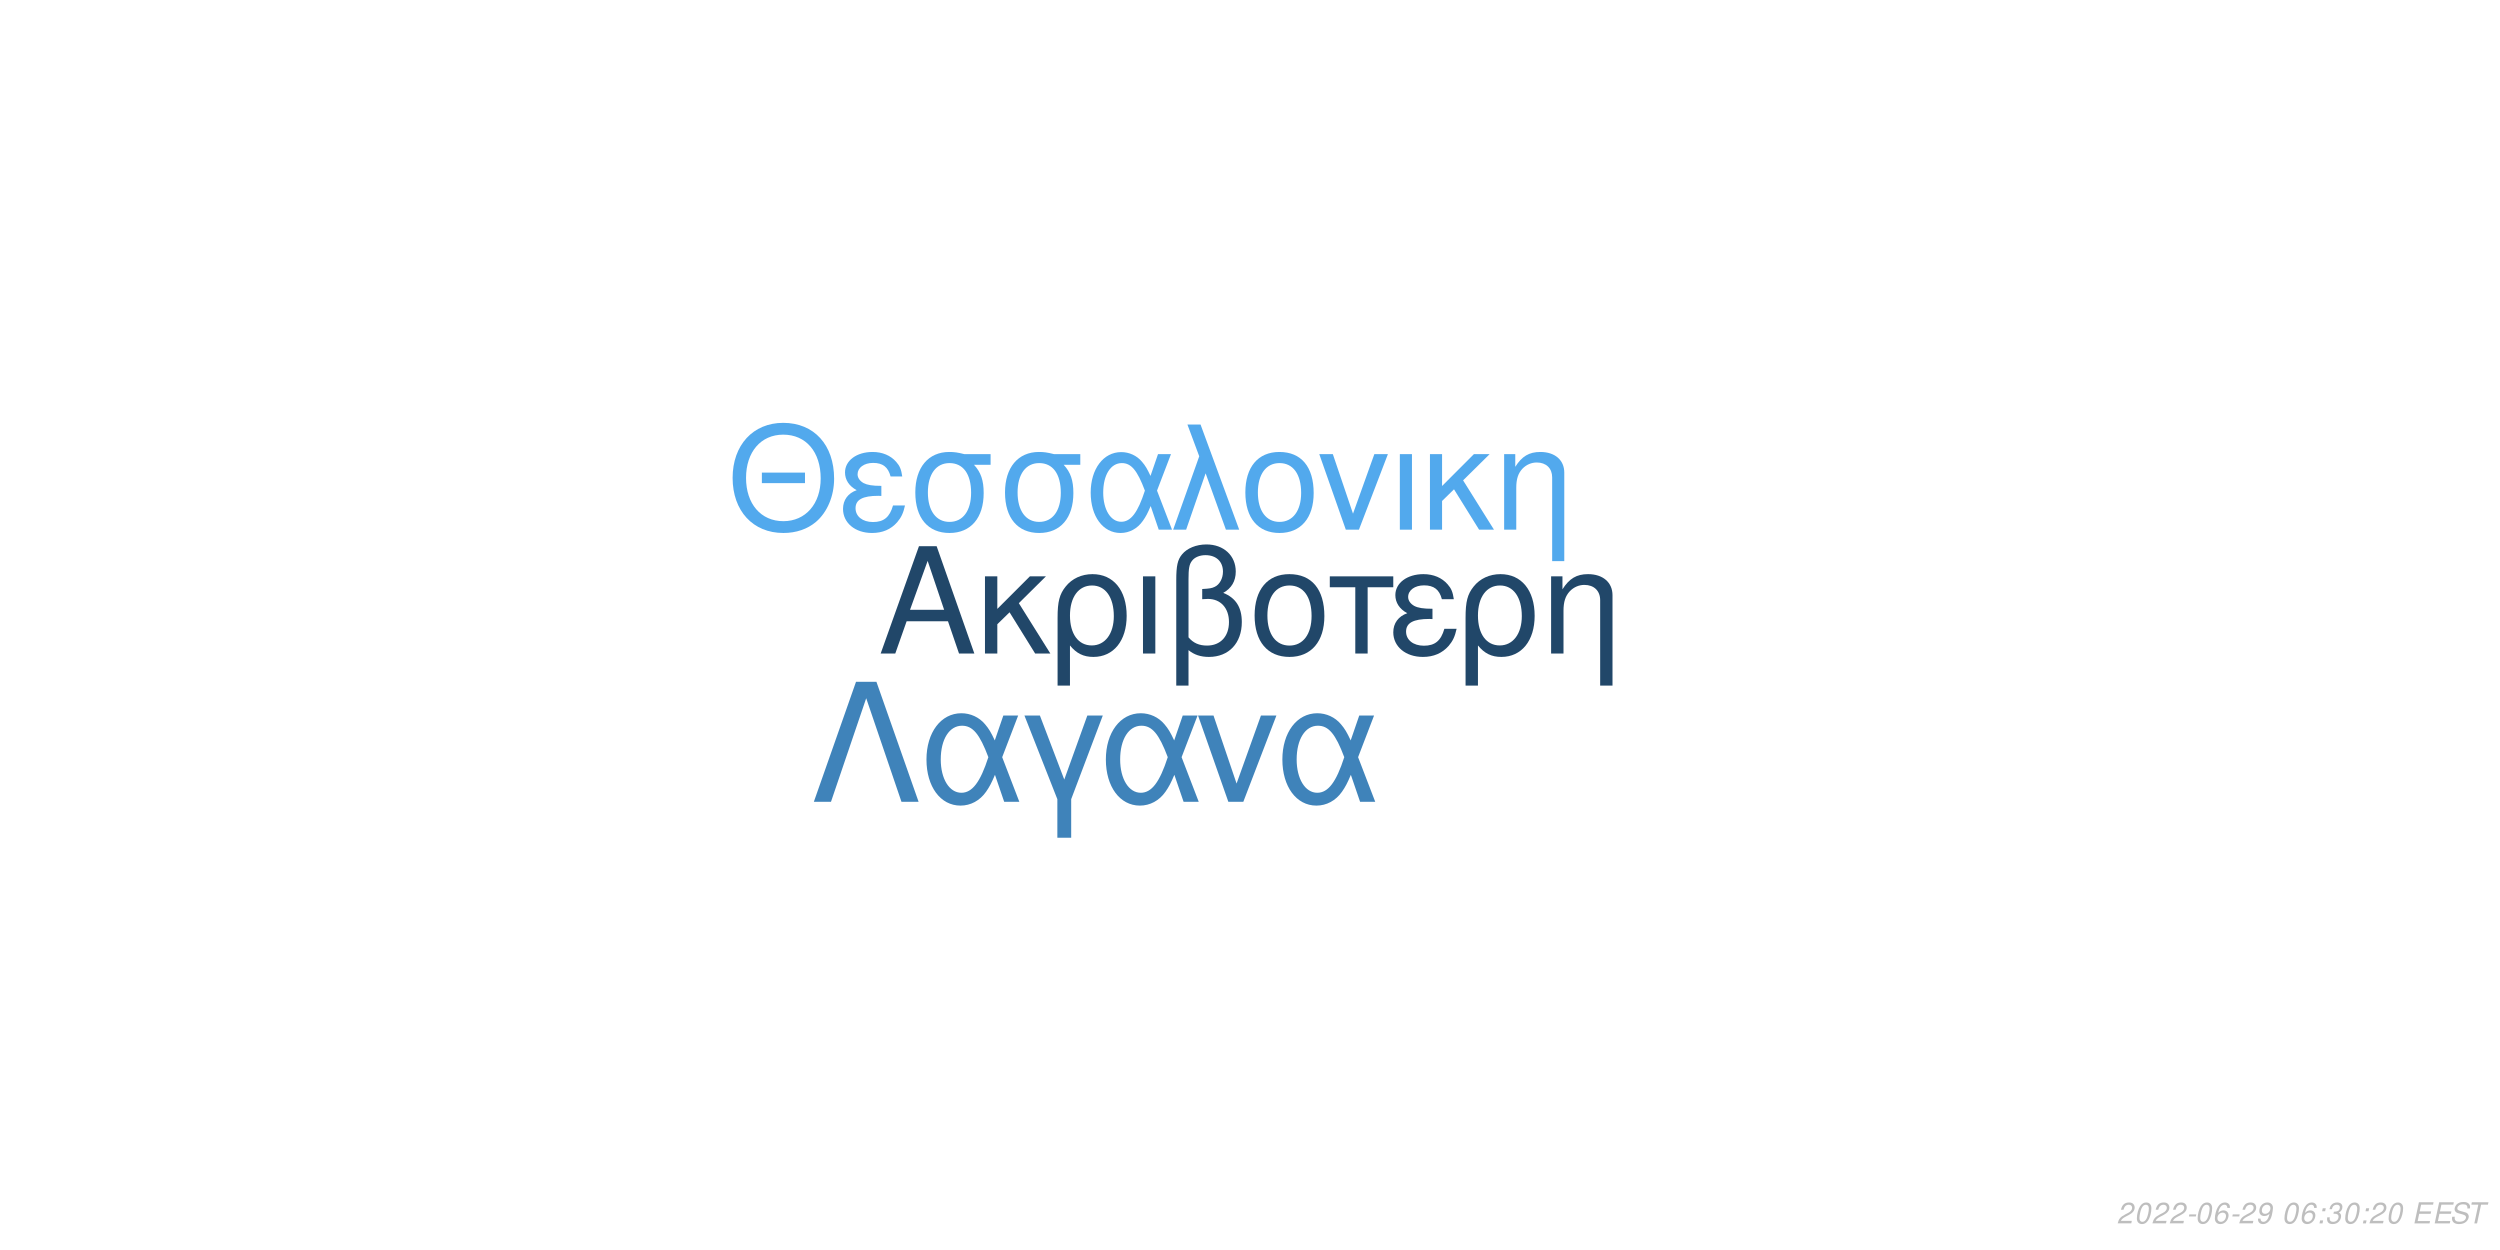
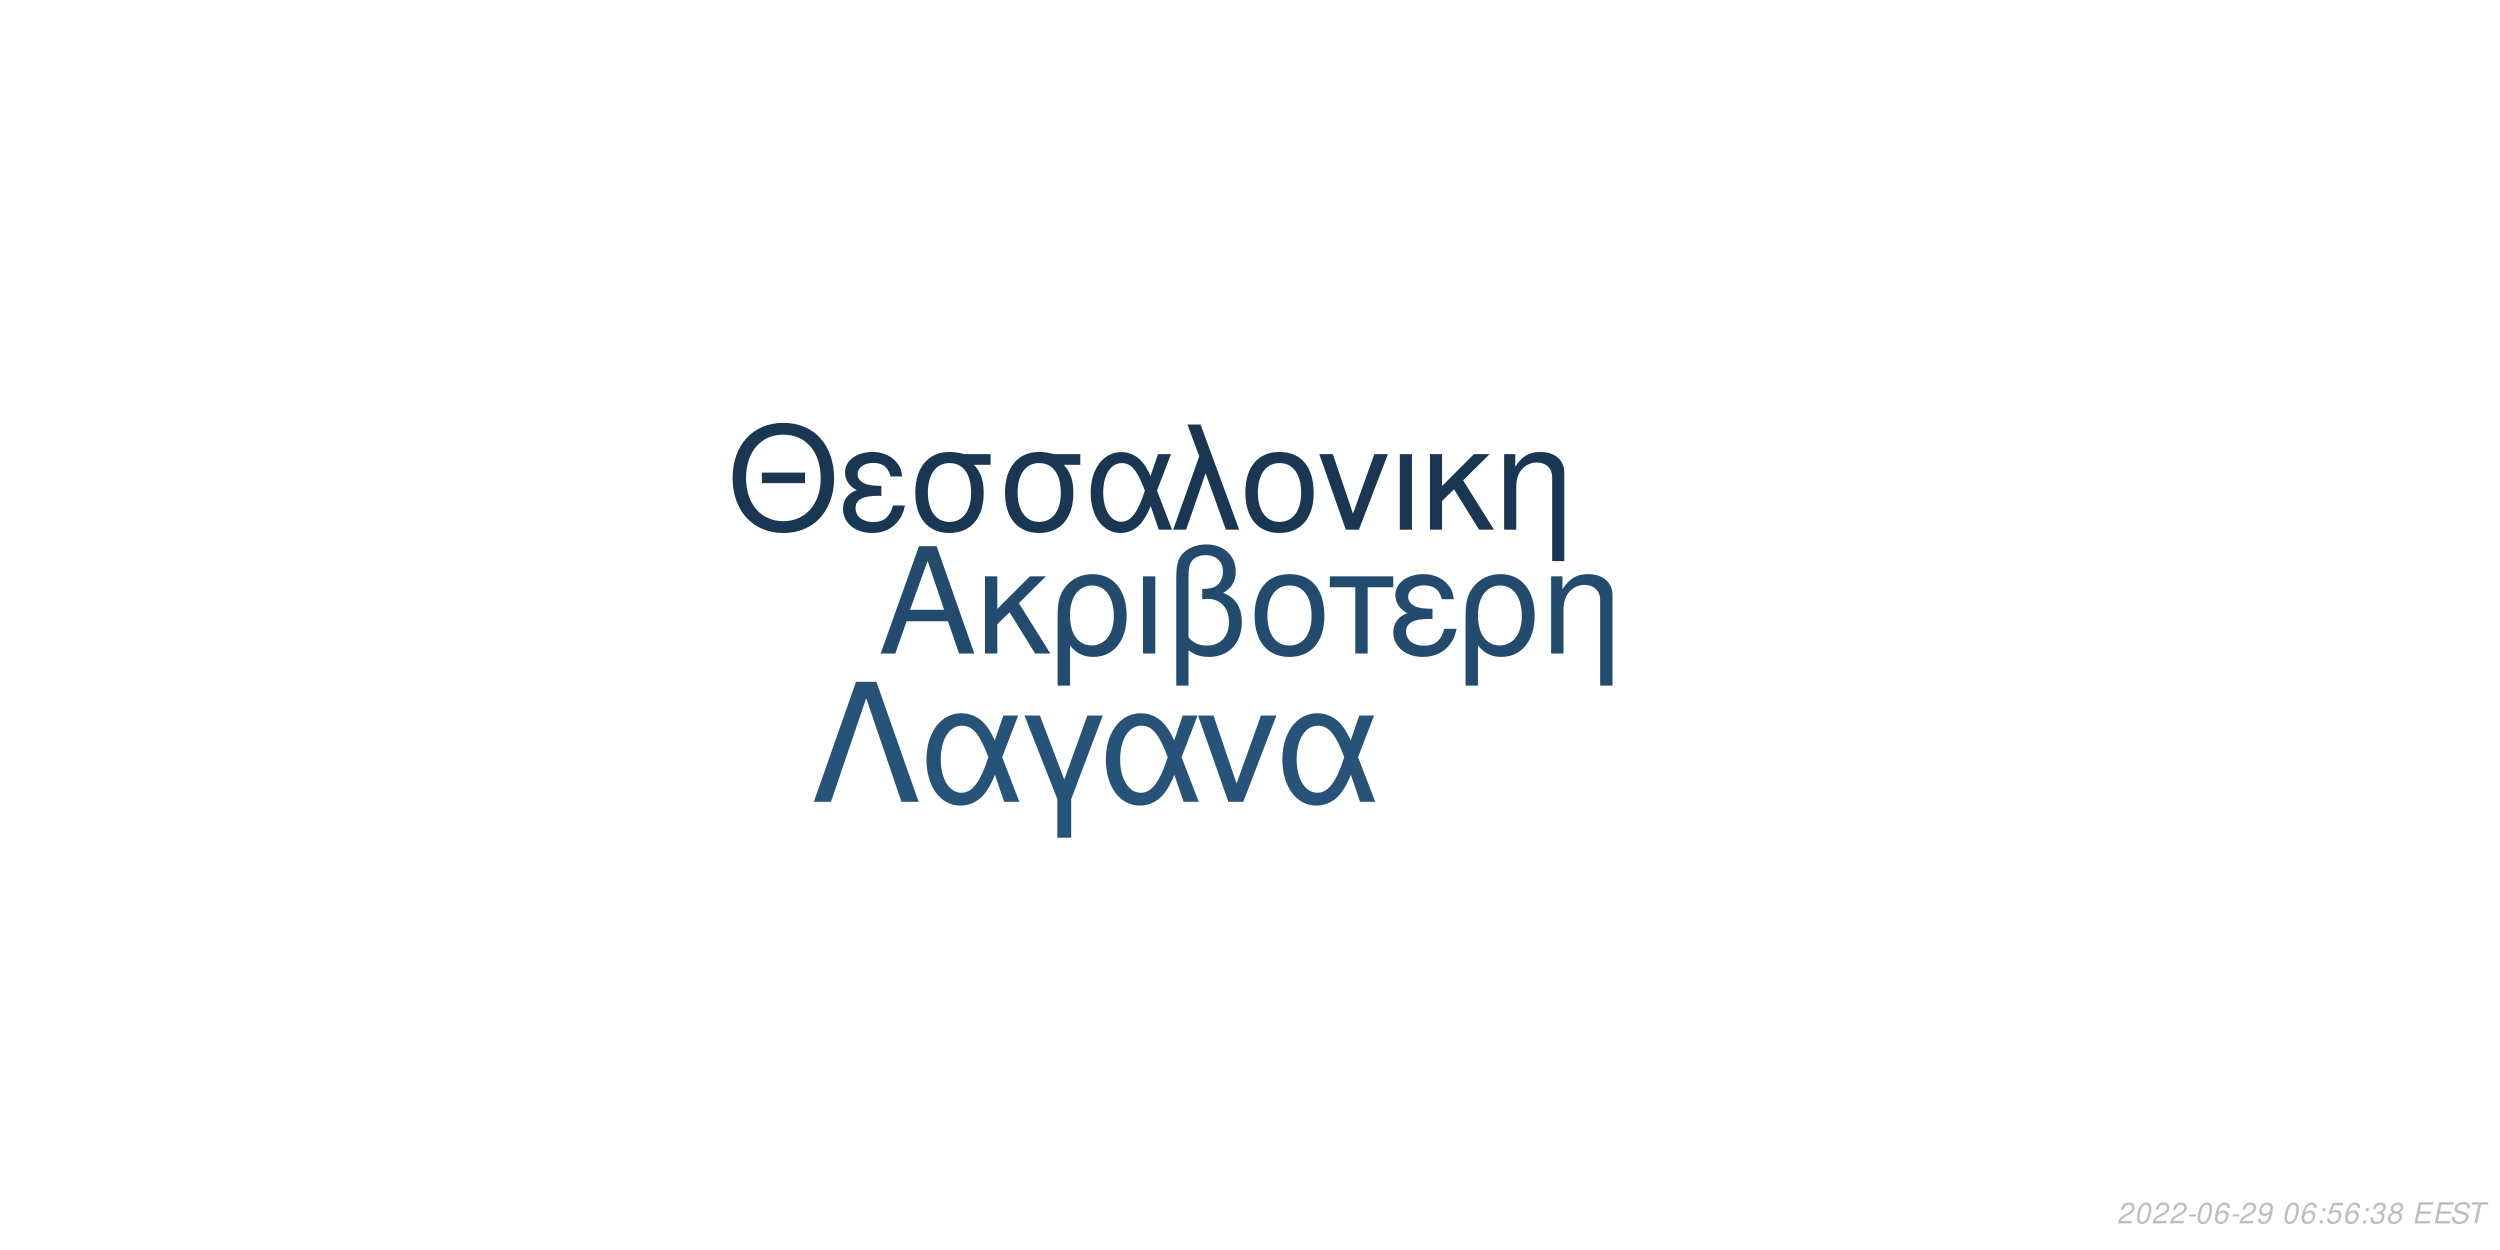
<svg xmlns="http://www.w3.org/2000/svg" xmlns:xlink="http://www.w3.org/1999/xlink" width="864pt" height="432pt" viewBox="0 0 864 432" version="1.1">
  <defs>
    <g>
      <symbol overflow="visible" id="glyph0-0">
        <path style="stroke:none;" d="" />
      </symbol>
      <symbol overflow="visible" id="glyph0-1">
        <path style="stroke:none;" d="M 24.125 -11.141 L 27.938 0 L 33.234 0 L 20.203 -37.094 L 14.094 -37.094 L 0.859 0 L 5.906 0 L 9.828 -11.141 Z M 22.797 -15.109 L 11 -15.109 L 17.094 -32.016 Z M 22.797 -15.109 " />
      </symbol>
      <symbol overflow="visible" id="glyph0-2">
        <path style="stroke:none;" d="M 7.172 -15.422 L 7.172 -26.672 L 2.906 -26.672 L 2.906 0 L 7.172 0 L 7.172 -10.125 L 11.406 -14.25 L 20.25 0 L 25.5 0 L 14.609 -17.406 L 23.969 -26.672 L 18.422 -26.672 Z M 7.172 -15.422 " />
      </symbol>
      <symbol overflow="visible" id="glyph0-3">
        <path style="stroke:none;" d="M 3 11.094 L 7.281 11.094 L 7.281 -2.797 C 9.516 -0.047 11.953 1.172 15.375 1.172 C 22.344 1.172 26.875 -4.422 26.875 -13.031 C 26.875 -21.891 22.297 -27.438 15.062 -27.438 C 11.297 -27.438 7.984 -25.906 5.797 -23.156 C 3.672 -20.516 3 -17.969 3 -12.359 Z M 14.906 -23.516 C 19.547 -23.516 22.438 -19.438 22.438 -12.922 C 22.438 -6.812 19.391 -2.797 14.812 -2.797 C 10.172 -2.797 7.281 -6.766 7.281 -13.125 C 7.281 -19.484 10.234 -23.516 14.906 -23.516 Z M 14.906 -23.516 " />
      </symbol>
      <symbol overflow="visible" id="glyph0-4">
        <path style="stroke:none;" d="M 3.516 0 L 7.781 0 L 7.781 -26.672 L 3.516 -26.672 Z M 3.516 0 " />
      </symbol>
      <symbol overflow="visible" id="glyph0-5">
        <path style="stroke:none;" d="M 4.016 11.094 L 8.25 11.094 L 8.25 -1.172 C 10.172 0.406 12.422 1.172 15.312 1.172 C 22.188 1.172 26.672 -3.609 26.672 -10.891 C 26.672 -15.984 24.578 -19.234 20.25 -20.969 C 23.109 -22.547 24.578 -25.031 24.578 -28.344 C 24.578 -33.844 20.406 -37.703 14.453 -37.703 C 10.938 -37.703 7.734 -36.391 6 -34.25 C 4.484 -32.422 4.016 -30.328 4.016 -25.391 Z M 8.25 -25.656 C 8.25 -29.359 8.5 -30.844 9.469 -32.062 C 10.375 -33.281 12.156 -34 14.094 -34 C 17.812 -34 20.156 -31.812 20.156 -28.297 C 20.156 -25.953 18.984 -23.812 17.297 -23.047 C 16.281 -22.547 15.469 -22.438 12.984 -22.297 L 12.984 -18.781 C 13.734 -18.828 14.344 -18.875 14.969 -18.875 C 19.344 -18.875 22.234 -15.719 22.234 -10.891 C 22.234 -5.906 19.281 -2.75 14.656 -2.75 C 11.953 -2.75 9.922 -3.609 8.25 -5.594 Z M 8.25 -25.656 " />
      </symbol>
      <symbol overflow="visible" id="glyph0-6">
        <path style="stroke:none;" d="M 14.094 -27.438 C 6.562 -27.438 2.094 -22.094 2.094 -13.125 C 2.094 -4.125 6.562 1.172 14.141 1.172 C 21.672 1.172 26.203 -4.172 26.203 -12.922 C 26.203 -22.188 21.828 -27.438 14.094 -27.438 Z M 14.141 -23.516 C 18.938 -23.516 21.781 -19.594 21.781 -12.984 C 21.781 -6.672 18.828 -2.75 14.141 -2.75 C 9.422 -2.75 6.516 -6.672 6.516 -13.125 C 6.516 -19.594 9.422 -23.516 14.141 -23.516 Z M 14.141 -23.516 " />
      </symbol>
      <symbol overflow="visible" id="glyph0-7">
        <path style="stroke:none;" d="M 7.891 0 L 12.156 0 L 12.156 -22.906 L 21.016 -22.906 L 21.016 -26.672 L -0.922 -26.672 L -0.922 -22.906 L 7.891 -22.906 Z M 7.891 0 " />
      </symbol>
      <symbol overflow="visible" id="glyph0-8">
        <path style="stroke:none;" d="M 14.562 -15.469 C 11.344 -15.469 9.562 -15.781 8.297 -16.438 C 6.922 -17.203 6.156 -18.328 6.156 -19.547 C 6.156 -21.891 8.453 -23.562 11.656 -23.562 C 15.062 -23.562 16.953 -22.094 17.812 -18.781 L 21.938 -18.781 C 21.578 -21.266 21.062 -22.5 19.797 -23.922 C 17.812 -26.203 14.906 -27.438 11.453 -27.438 C 5.797 -27.438 1.734 -24.375 1.734 -20.203 C 1.734 -17.609 3.156 -15.375 5.859 -13.938 C 2.797 -12.875 1.016 -10.484 1.016 -7.328 C 1.016 -2.391 5.297 1.172 11.25 1.172 C 14.969 1.172 17.906 -0.109 20.156 -2.641 C 21.578 -4.328 22.297 -5.797 22.906 -8.547 L 18.672 -8.547 C 17.5 -4.422 15.422 -2.703 11.609 -2.703 C 7.938 -2.703 5.438 -4.688 5.438 -7.578 C 5.438 -10.578 7.938 -11.953 13.484 -11.953 C 13.641 -11.953 14.094 -11.953 14.562 -11.906 Z M 14.562 -15.469 " />
      </symbol>
      <symbol overflow="visible" id="glyph0-9">
        <path style="stroke:none;" d="M 3.562 -26.672 L 3.562 0 L 7.844 0 L 7.844 -14.703 C 7.844 -17.906 8.5 -19.891 10.031 -21.531 C 11.406 -22.953 13.188 -23.719 15.062 -23.719 C 18.375 -23.719 20.516 -21.672 20.516 -18.469 L 20.516 11.094 L 24.781 11.094 L 24.781 -20.156 C 24.781 -24.578 21.469 -27.438 16.328 -27.438 C 12.359 -27.438 9.828 -25.906 7.484 -22.188 L 7.484 -26.672 Z M 3.562 -26.672 " />
      </symbol>
      <symbol overflow="visible" id="glyph1-0">
        <path style="stroke:none;" d="" />
      </symbol>
      <symbol overflow="visible" id="glyph1-1">
        <path style="stroke:none;" d="M 26.859 -19.734 L 11.953 -19.734 L 11.953 -16.094 L 26.859 -16.094 Z M 19.328 -36.922 C 8.922 -36.922 1.844 -29.25 1.844 -17.891 C 1.844 -6.484 8.875 1.141 19.391 1.141 C 23.812 1.141 27.703 -0.203 30.641 -2.688 C 34.578 -6.031 36.922 -11.656 36.922 -17.594 C 36.922 -29.297 30 -36.922 19.328 -36.922 Z M 19.328 -32.844 C 27.203 -32.844 32.281 -26.906 32.281 -17.688 C 32.281 -8.922 27.062 -2.938 19.391 -2.938 C 11.609 -2.938 6.484 -8.922 6.484 -17.891 C 6.484 -26.859 11.609 -32.844 19.328 -32.844 Z M 19.328 -32.844 " />
      </symbol>
      <symbol overflow="visible" id="glyph1-2">
        <path style="stroke:none;" d="M 14.25 -15.141 C 11.109 -15.141 9.375 -15.453 8.125 -16.094 C 6.781 -16.844 6.031 -17.938 6.031 -19.141 C 6.031 -21.422 8.266 -23.078 11.406 -23.078 C 14.75 -23.078 16.594 -21.625 17.438 -18.391 L 21.469 -18.391 C 21.125 -20.828 20.625 -22.031 19.391 -23.422 C 17.438 -25.656 14.594 -26.859 11.219 -26.859 C 5.688 -26.859 1.688 -23.875 1.688 -19.781 C 1.688 -17.234 3.094 -15.047 5.734 -13.656 C 2.734 -12.609 1 -10.266 1 -7.172 C 1 -2.344 5.188 1.141 11.016 1.141 C 14.656 1.141 17.547 -0.094 19.734 -2.594 C 21.125 -4.234 21.828 -5.688 22.422 -8.375 L 18.281 -8.375 C 17.141 -4.328 15.094 -2.641 11.359 -2.641 C 7.766 -2.641 5.328 -4.578 5.328 -7.422 C 5.328 -10.359 7.766 -11.703 13.203 -11.703 C 13.359 -11.703 13.797 -11.703 14.25 -11.656 Z M 14.25 -15.141 " />
      </symbol>
      <symbol overflow="visible" id="glyph1-3">
        <path style="stroke:none;" d="M 29 -26.109 L 19.938 -26.109 C 17.594 -26.703 16.438 -26.859 14.703 -26.859 C 7.469 -26.859 2.984 -21.469 2.984 -12.859 C 2.984 -4.031 7.375 1.141 14.797 1.141 C 22.172 1.141 26.609 -4.078 26.609 -12.656 C 26.609 -17.047 25.656 -19.828 23.266 -22.422 L 29 -22.422 Z M 14.797 -23.016 C 19.531 -23.016 22.266 -19.234 22.266 -12.75 C 22.266 -6.531 19.438 -2.688 14.797 -2.688 C 10.172 -2.688 7.328 -6.531 7.328 -12.859 C 7.328 -19.188 10.172 -23.016 14.797 -23.016 Z M 14.797 -23.016 " />
      </symbol>
      <symbol overflow="visible" id="glyph1-4">
        <path style="stroke:none;" d="M 29.344 -26.109 L 24.859 -26.109 L 22.266 -18.578 C 21.125 -21.031 20.484 -22.125 19.328 -23.469 C 17.547 -25.609 14.906 -26.812 12.156 -26.812 C 5.984 -26.812 1.594 -20.984 1.594 -12.812 C 1.594 -4.578 5.828 1.141 11.906 1.141 C 14.953 1.141 17.734 -0.344 19.625 -3.047 C 20.672 -4.531 21.281 -5.688 22.328 -8.172 L 25.109 0 L 29.703 0 L 24.516 -13.5 Z M 20.328 -13.5 C 17.891 -5.922 15.453 -2.734 12.156 -2.734 C 8.516 -2.734 5.922 -6.922 5.922 -12.812 C 5.922 -18.938 8.516 -23.016 12.359 -23.016 C 15.594 -23.016 17.688 -20.531 20.328 -13.5 Z M 20.328 -13.5 " />
      </symbol>
      <symbol overflow="visible" id="glyph1-5">
        <path style="stroke:none;" d="M 1.094 0 L 5.578 0 L 12.312 -19.484 L 19.328 0 L 23.922 0 L 10.562 -36.328 L 6.031 -36.328 L 10.109 -25.359 Z M 1.094 0 " />
      </symbol>
      <symbol overflow="visible" id="glyph1-6">
        <path style="stroke:none;" d="M 13.797 -26.859 C 6.422 -26.859 2.047 -21.625 2.047 -12.859 C 2.047 -4.031 6.422 1.141 13.859 1.141 C 21.234 1.141 25.656 -4.078 25.656 -12.656 C 25.656 -21.719 21.375 -26.859 13.797 -26.859 Z M 13.859 -23.016 C 18.531 -23.016 21.328 -19.188 21.328 -12.703 C 21.328 -6.531 18.438 -2.688 13.859 -2.688 C 9.219 -2.688 6.375 -6.531 6.375 -12.859 C 6.375 -19.188 9.219 -23.016 13.859 -23.016 Z M 13.859 -23.016 " />
      </symbol>
      <symbol overflow="visible" id="glyph1-7">
        <path style="stroke:none;" d="M 14.297 0 L 24.312 -26.109 L 19.625 -26.109 L 12.25 -5.531 L 5.281 -26.109 L 0.594 -26.109 L 9.766 0 Z M 14.297 0 " />
      </symbol>
      <symbol overflow="visible" id="glyph1-8">
        <path style="stroke:none;" d="M 3.438 0 L 7.625 0 L 7.625 -26.109 L 3.438 -26.109 Z M 3.438 0 " />
      </symbol>
      <symbol overflow="visible" id="glyph1-9">
        <path style="stroke:none;" d="M 7.031 -15.094 L 7.031 -26.109 L 2.844 -26.109 L 2.844 0 L 7.031 0 L 7.031 -9.922 L 11.156 -13.953 L 19.828 0 L 24.969 0 L 14.297 -17.047 L 23.469 -26.109 L 18.031 -26.109 Z M 7.031 -15.094 " />
      </symbol>
      <symbol overflow="visible" id="glyph1-10">
        <path style="stroke:none;" d="M 3.484 -26.109 L 3.484 0 L 7.672 0 L 7.672 -14.406 C 7.672 -17.547 8.328 -19.484 9.812 -21.078 C 11.156 -22.469 12.906 -23.219 14.75 -23.219 C 17.984 -23.219 20.078 -21.234 20.078 -18.094 L 20.078 10.859 L 24.266 10.859 L 24.266 -19.734 C 24.266 -24.062 21.031 -26.859 16 -26.859 C 12.109 -26.859 9.609 -25.359 7.328 -21.719 L 7.328 -26.109 Z M 3.484 -26.109 " />
      </symbol>
      <symbol overflow="visible" id="glyph2-0">
        <path style="stroke:none;" d="" />
      </symbol>
      <symbol overflow="visible" id="glyph2-1">
        <path style="stroke:none;" d="M 22.531 -41.484 L 15.484 -41.484 L 0.906 0 L 6.828 0 L 19 -35.797 L 31.188 0 L 37.109 0 Z M 22.531 -41.484 " />
      </symbol>
      <symbol overflow="visible" id="glyph2-2">
        <path style="stroke:none;" d="M 33.516 -29.812 L 28.391 -29.812 L 25.438 -21.219 C 24.125 -24.016 23.391 -25.266 22.078 -26.797 C 20.031 -29.25 17.016 -30.609 13.891 -30.609 C 6.828 -30.609 1.828 -23.953 1.828 -14.625 C 1.828 -5.234 6.656 1.312 13.594 1.312 C 17.078 1.312 20.266 -0.391 22.422 -3.469 C 23.609 -5.172 24.297 -6.484 25.5 -9.328 L 28.688 0 L 33.922 0 L 28 -15.422 Z M 23.219 -15.422 C 20.422 -6.766 17.641 -3.125 13.891 -3.125 C 9.734 -3.125 6.766 -7.906 6.766 -14.625 C 6.766 -21.625 9.734 -26.297 14.109 -26.297 C 17.812 -26.297 20.203 -23.453 23.219 -15.422 Z M 23.219 -15.422 " />
      </symbol>
      <symbol overflow="visible" id="glyph2-3">
        <path style="stroke:none;" d="M 12.062 12.406 L 16.844 12.406 L 16.844 -0.906 L 27.766 -29.812 L 22.422 -29.812 L 14.453 -7.688 L 6.031 -29.812 L 0.688 -29.812 L 12.062 -0.906 Z M 12.062 12.406 " />
      </symbol>
      <symbol overflow="visible" id="glyph2-4">
        <path style="stroke:none;" d="M 16.328 0 L 27.766 -29.812 L 22.422 -29.812 L 14 -6.312 L 6.031 -29.812 L 0.688 -29.812 L 11.156 0 Z M 16.328 0 " />
      </symbol>
      <symbol overflow="visible" id="glyph3-0">
        <path style="stroke:none;" d="" />
      </symbol>
      <symbol overflow="visible" id="glyph3-1">
        <path style="stroke:none;" d="M 5.234 -0.875 L 1.469 -0.875 C 1.641 -1.375 2.203 -1.891 3.109 -2.344 L 4.234 -2.938 C 5.562 -3.625 6.219 -4.469 6.219 -5.484 C 6.219 -5.938 6.062 -6.359 5.797 -6.656 C 5.469 -7.047 4.984 -7.234 4.312 -7.234 C 2.766 -7.234 1.891 -6.453 1.484 -4.734 L 2.375 -4.734 C 2.484 -5.188 2.609 -5.484 2.797 -5.75 C 3.094 -6.203 3.609 -6.453 4.188 -6.453 C 4.891 -6.453 5.344 -6.031 5.344 -5.375 C 5.344 -4.703 4.859 -4.094 4.016 -3.656 L 2.984 -3.125 C 1.234 -2.188 0.797 -1.656 0.344 -0.016 L 5.047 -0.016 Z M 5.234 -0.875 " />
      </symbol>
      <symbol overflow="visible" id="glyph3-2">
        <path style="stroke:none;" d="M 4.203 -7.234 C 3.375 -7.234 2.688 -6.812 2.125 -5.984 C 1.484 -5.047 0.984 -3.188 0.984 -1.734 C 0.984 -1.109 1.172 -0.562 1.484 -0.266 C 1.797 0.047 2.281 0.234 2.766 0.234 C 3.625 0.234 4.281 -0.156 4.859 -1.016 C 5.516 -1.953 6 -3.797 6 -5.266 C 6 -6.5 5.328 -7.234 4.203 -7.234 Z M 4.094 -6.453 C 4.734 -6.453 5.125 -5.984 5.125 -5.156 C 5.125 -4.203 4.781 -2.625 4.406 -1.812 C 3.984 -0.938 3.516 -0.547 2.875 -0.547 C 2.25 -0.547 1.875 -1.031 1.875 -1.828 C 1.875 -2.797 2.203 -4.344 2.594 -5.203 C 2.984 -6.047 3.453 -6.453 4.094 -6.453 Z M 4.094 -6.453 " />
      </symbol>
      <symbol overflow="visible" id="glyph3-3">
        <path style="stroke:none;" d="M 3.516 -3.125 L 1.125 -3.125 L 0.969 -2.406 L 3.359 -2.406 Z M 3.516 -3.125 " />
      </symbol>
      <symbol overflow="visible" id="glyph3-4">
        <path style="stroke:none;" d="M 6.125 -5.344 L 6.141 -5.625 C 6.141 -6.609 5.453 -7.234 4.391 -7.234 C 3.438 -7.234 2.641 -6.719 2.016 -5.703 C 1.422 -4.781 0.938 -2.953 0.938 -1.688 C 0.938 -0.516 1.688 0.234 2.859 0.234 C 3.703 0.234 4.438 -0.156 5 -0.875 C 5.406 -1.422 5.672 -2.156 5.672 -2.766 C 5.672 -3.812 4.969 -4.5 3.906 -4.5 C 3.234 -4.5 2.672 -4.234 2.094 -3.625 C 2.406 -5.375 3.234 -6.453 4.25 -6.453 C 4.703 -6.453 5.062 -6.234 5.172 -5.844 C 5.203 -5.719 5.234 -5.578 5.25 -5.344 Z M 3.656 -3.734 C 4.344 -3.734 4.797 -3.281 4.797 -2.625 C 4.797 -1.469 3.984 -0.547 2.984 -0.547 C 2.297 -0.547 1.812 -1.047 1.812 -1.766 C 1.812 -2.859 2.625 -3.734 3.656 -3.734 Z M 3.656 -3.734 " />
      </symbol>
      <symbol overflow="visible" id="glyph3-5">
        <path style="stroke:none;" d="M 0.844 -1.656 C 0.844 -1.547 0.844 -1.438 0.844 -1.375 C 0.844 -0.406 1.531 0.234 2.578 0.234 C 3.203 0.234 3.766 0.016 4.297 -0.438 C 4.938 -1 5.312 -1.656 5.594 -2.719 C 5.844 -3.672 6.016 -4.766 6.016 -5.375 C 6.016 -5.844 5.844 -6.328 5.547 -6.656 C 5.203 -7.031 4.703 -7.234 4.062 -7.234 C 2.516 -7.234 1.297 -5.938 1.297 -4.266 C 1.297 -3.203 1.984 -2.547 3.047 -2.547 C 3.484 -2.547 3.953 -2.672 4.281 -2.891 C 4.406 -2.984 4.547 -3.078 4.828 -3.344 C 4.438 -1.484 3.703 -0.547 2.703 -0.547 C 2.109 -0.547 1.719 -0.938 1.719 -1.547 L 1.719 -1.656 Z M 3.953 -6.453 C 4.625 -6.453 5.141 -5.953 5.141 -5.281 C 5.141 -4.188 4.312 -3.312 3.297 -3.312 C 2.594 -3.312 2.172 -3.734 2.172 -4.453 C 2.172 -5.562 2.984 -6.453 3.953 -6.453 Z M 3.953 -6.453 " />
      </symbol>
      <symbol overflow="visible" id="glyph3-6">
        <path style="stroke:none;" d="" />
      </symbol>
      <symbol overflow="visible" id="glyph3-7">
        <path style="stroke:none;" d="M 2.359 -1.031 L 1.312 -1.031 L 1.094 0 L 2.141 0 Z M 3.266 -5.234 L 2.219 -5.234 L 2 -4.203 L 3.047 -4.203 Z M 3.266 -5.234 " />
      </symbol>
      <symbol overflow="visible" id="glyph3-8">
+         <path style="stroke:none;" d="M 6.297 -7.094 L 2.594 -7.094 L 1.234 -3.234 L 2.047 -3.234 C 2.656 -3.766 2.938 -3.906 3.531 -3.906 C 4.328 -3.906 4.797 -3.453 4.797 -2.688 C 4.797 -1.438 3.969 -0.547 2.828 -0.547 C 2.031 -0.547 1.609 -0.938 1.578 -1.734 L 0.703 -1.734 L 0.703 -1.516 C 0.703 -0.938 0.844 -0.547 1.188 -0.266 C 1.562 0.062 2.078 0.234 2.703 0.234 C 3.656 0.234 4.391 -0.156 4.984 -0.922 C 5.422 -1.5 5.672 -2.234 5.672 -2.953 C 5.672 -4 4.938 -4.672 3.812 -4.672 C 3.328 -4.672 2.906 -4.547 2.406 -4.234 L 3.109 -6.219 L 6.109 -6.219 Z M 6.297 -7.094 " />
+       </symbol>
+       <symbol overflow="visible" id="glyph3-9">
        <path style="stroke:none;" d="M 2.922 -3.312 C 3.125 -3.344 3.234 -3.344 3.375 -3.344 C 4.203 -3.344 4.688 -3 4.688 -2.406 C 4.688 -1.312 3.906 -0.547 2.781 -0.547 C 2.047 -0.547 1.594 -0.938 1.594 -1.562 C 1.594 -1.719 1.609 -1.844 1.656 -2.094 L 0.766 -2.094 C 0.734 -1.797 0.719 -1.641 0.719 -1.469 C 0.719 -0.375 1.406 0.234 2.641 0.234 C 3.547 0.234 4.297 -0.078 4.812 -0.656 C 5.266 -1.156 5.562 -1.875 5.562 -2.547 C 5.562 -3.125 5.344 -3.453 4.797 -3.734 C 5.641 -4.234 6.016 -4.844 6.016 -5.734 C 6.016 -6.656 5.312 -7.234 4.203 -7.234 C 3.375 -7.234 2.672 -6.938 2.188 -6.375 C 1.891 -6.031 1.703 -5.641 1.516 -4.906 L 2.391 -4.906 C 2.5 -5.359 2.594 -5.594 2.734 -5.812 C 3.047 -6.234 3.516 -6.453 4.078 -6.453 C 4.734 -6.453 5.141 -6.125 5.141 -5.578 C 5.141 -5.188 5.016 -4.797 4.797 -4.547 C 4.516 -4.234 4 -4.062 3.266 -4.062 L 3.078 -4.062 Z M 2.922 -3.312 " />
      </symbol>
-       <symbol overflow="visible" id="glyph3-9">
+       <symbol overflow="visible" id="glyph3-10">
+         <path style="stroke:none;" d="M 4.766 -3.797 C 5.078 -3.969 5.234 -4.078 5.438 -4.234 C 5.812 -4.594 6.062 -5.172 6.062 -5.734 C 6.062 -6.625 5.344 -7.234 4.266 -7.234 C 2.812 -7.234 1.703 -6.219 1.703 -4.875 C 1.703 -4.406 1.875 -4.125 2.359 -3.812 C 1.297 -3.312 0.75 -2.516 0.75 -1.469 C 0.75 -0.438 1.547 0.234 2.812 0.234 C 3.656 0.234 4.359 -0.094 4.938 -0.734 C 5.359 -1.234 5.609 -1.859 5.609 -2.438 C 5.609 -3.047 5.312 -3.516 4.766 -3.797 Z M 4.109 -6.453 C 4.797 -6.453 5.188 -6.125 5.188 -5.578 C 5.188 -5.266 5.062 -4.922 4.859 -4.672 C 4.562 -4.312 4.188 -4.156 3.656 -4.156 C 2.984 -4.156 2.594 -4.453 2.594 -4.984 C 2.594 -5.859 3.203 -6.453 4.109 -6.453 Z M 3.453 -3.406 C 4.234 -3.406 4.734 -2.984 4.734 -2.312 C 4.734 -1.312 3.922 -0.547 2.875 -0.547 C 2.125 -0.547 1.625 -0.969 1.625 -1.625 C 1.625 -2.609 2.438 -3.406 3.453 -3.406 Z M 3.453 -3.406 " />
+       </symbol>
+       <symbol overflow="visible" id="glyph3-11">
        <path style="stroke:none;" d="M 2.547 -3.312 L 6.5 -3.312 L 6.688 -4.141 L 2.719 -4.141 L 3.219 -6.469 L 7.344 -6.469 L 7.516 -7.297 L 2.453 -7.297 L 0.906 0 L 6.125 0 L 6.297 -0.812 L 2.016 -0.812 Z M 2.547 -3.312 " />
      </symbol>
-       <symbol overflow="visible" id="glyph3-10">
+       <symbol overflow="visible" id="glyph3-12">
        <path style="stroke:none;" d="M 7.062 -5.156 C 7.125 -5.438 7.141 -5.562 7.141 -5.703 C 7.141 -6.156 6.938 -6.594 6.594 -6.891 C 6.188 -7.25 5.656 -7.406 4.875 -7.406 C 3.844 -7.406 3.047 -7.125 2.5 -6.562 C 2.094 -6.141 1.781 -5.438 1.781 -4.922 C 1.781 -4.297 2.219 -3.766 2.891 -3.562 L 4.594 -3.094 C 5.406 -2.859 5.734 -2.578 5.734 -2.094 C 5.734 -1.781 5.547 -1.406 5.266 -1.141 C 4.844 -0.766 4.266 -0.578 3.453 -0.578 C 2.328 -0.578 1.812 -0.984 1.812 -1.906 C 1.812 -2.047 1.812 -2.125 1.844 -2.312 L 0.984 -2.312 C 0.906 -2.062 0.891 -1.906 0.891 -1.688 C 0.891 -0.484 1.797 0.234 3.297 0.234 C 4.359 0.234 5.234 -0.062 5.812 -0.609 C 6.344 -1.078 6.688 -1.797 6.688 -2.375 C 6.688 -2.641 6.609 -2.906 6.453 -3.156 C 6.234 -3.5 5.938 -3.703 5.469 -3.828 L 3.75 -4.312 C 2.984 -4.547 2.734 -4.734 2.734 -5.188 C 2.734 -5.547 2.875 -5.844 3.188 -6.109 C 3.547 -6.438 4.031 -6.594 4.703 -6.594 C 5.266 -6.594 5.688 -6.484 5.906 -6.297 C 6.094 -6.125 6.219 -5.797 6.219 -5.516 C 6.219 -5.422 6.203 -5.344 6.188 -5.156 Z M 7.062 -5.156 " />
      </symbol>
-       <symbol overflow="visible" id="glyph3-11">
+       <symbol overflow="visible" id="glyph3-13">
        <path style="stroke:none;" d="M 4.938 -6.469 L 7.312 -6.469 L 7.484 -7.297 L 1.75 -7.297 L 1.578 -6.469 L 3.984 -6.469 L 2.609 0 L 3.547 0 Z M 4.938 -6.469 " />
      </symbol>
    </g>
  </defs>
  <g id="surface1">
    <rect x="0" y="0" width="864" height="432" style="fill:rgb(100%,100%,100%);fill-opacity:1;stroke:none;" />
-     <g style="fill:rgb(12.941%,27.843%,41.176%);fill-opacity:1;">
+     <g style="fill:rgb(13.725%,29.412%,43.137%);fill-opacity:1;">
      <use xlink:href="#glyph0-1" x="303.5" y="225.861" />
      <use xlink:href="#glyph0-2" x="337.5" y="225.861" />
      <use xlink:href="#glyph0-3" x="362.5" y="225.861" />
      <use xlink:href="#glyph0-4" x="391.5" y="225.861" />
      <use xlink:href="#glyph0-5" x="402.5" y="225.861" />
      <use xlink:href="#glyph0-6" x="431.5" y="225.861" />
      <use xlink:href="#glyph0-7" x="460.5" y="225.861" />
      <use xlink:href="#glyph0-8" x="480.5" y="225.861" />
      <use xlink:href="#glyph0-3" x="503.5" y="225.861" />
      <use xlink:href="#glyph0-9" x="532.5" y="225.861" />
    </g>
-     <g style="fill:rgb(32.157%,66.275%,92.941%);fill-opacity:1;">
+     <g style="fill:rgb(9.804%,21.176%,32.157%);fill-opacity:1;">
      <use xlink:href="#glyph1-1" x="251.348" y="183.058" />
      <use xlink:href="#glyph1-2" x="290.348" y="183.058" />
      <use xlink:href="#glyph1-3" x="313.348" y="183.058" />
      <use xlink:href="#glyph1-3" x="344.348" y="183.058" />
      <use xlink:href="#glyph1-4" x="375.348" y="183.058" />
      <use xlink:href="#glyph1-5" x="404.348" y="183.058" />
      <use xlink:href="#glyph1-6" x="428.348" y="183.058" />
      <use xlink:href="#glyph1-7" x="455.348" y="183.058" />
      <use xlink:href="#glyph1-8" x="480.348" y="183.058" />
      <use xlink:href="#glyph1-9" x="491.348" y="183.058" />
      <use xlink:href="#glyph1-10" x="516.348" y="183.058" />
    </g>
-     <g style="fill:rgb(24.706%,51.373%,72.941%);fill-opacity:1;">
+     <g style="fill:rgb(15.294%,32.549%,47.059%);fill-opacity:1;">
      <use xlink:href="#glyph2-1" x="280.359" y="277.105" />
      <use xlink:href="#glyph2-2" x="318.359" y="277.105" />
      <use xlink:href="#glyph2-3" x="353.359" y="277.105" />
      <use xlink:href="#glyph2-2" x="380.359" y="277.105" />
      <use xlink:href="#glyph2-4" x="413.359" y="277.105" />
      <use xlink:href="#glyph2-2" x="441.359" y="277.105" />
    </g>
    <g style="fill:rgb(74.51%,74.51%,74.51%);fill-opacity:1;">
      <use xlink:href="#glyph3-1" x="731.52" y="422.81" />
      <use xlink:href="#glyph3-2" x="737.52" y="422.81" />
      <use xlink:href="#glyph3-1" x="743.52" y="422.81" />
      <use xlink:href="#glyph3-1" x="749.52" y="422.81" />
      <use xlink:href="#glyph3-3" x="755.52" y="422.81" />
      <use xlink:href="#glyph3-2" x="758.52" y="422.81" />
      <use xlink:href="#glyph3-4" x="764.52" y="422.81" />
      <use xlink:href="#glyph3-3" x="770.52" y="422.81" />
      <use xlink:href="#glyph3-1" x="773.52" y="422.81" />
      <use xlink:href="#glyph3-5" x="779.52" y="422.81" />
      <use xlink:href="#glyph3-6" x="785.52" y="422.81" />
      <use xlink:href="#glyph3-2" x="788.52" y="422.81" />
      <use xlink:href="#glyph3-4" x="794.52" y="422.81" />
      <use xlink:href="#glyph3-7" x="800.52" y="422.81" />
      <use xlink:href="#glyph3-8" x="803.52" y="422.81" />
-       <use xlink:href="#glyph3-2" x="809.52" y="422.81" />
+       <use xlink:href="#glyph3-4" x="809.52" y="422.81" />
      <use xlink:href="#glyph3-7" x="815.52" y="422.81" />
-       <use xlink:href="#glyph3-1" x="818.52" y="422.81" />
-       <use xlink:href="#glyph3-2" x="824.52" y="422.81" />
+       <use xlink:href="#glyph3-9" x="818.52" y="422.81" />
+       <use xlink:href="#glyph3-10" x="824.52" y="422.81" />
      <use xlink:href="#glyph3-6" x="830.52" y="422.81" />
-       <use xlink:href="#glyph3-9" x="833.52" y="422.81" />
-       <use xlink:href="#glyph3-9" x="840.52" y="422.81" />
-       <use xlink:href="#glyph3-10" x="846.52" y="422.81" />
-       <use xlink:href="#glyph3-11" x="852.52" y="422.81" />
+       <use xlink:href="#glyph3-11" x="833.52" y="422.81" />
+       <use xlink:href="#glyph3-11" x="840.52" y="422.81" />
+       <use xlink:href="#glyph3-12" x="846.52" y="422.81" />
+       <use xlink:href="#glyph3-13" x="852.52" y="422.81" />
    </g>
  </g>
</svg>
